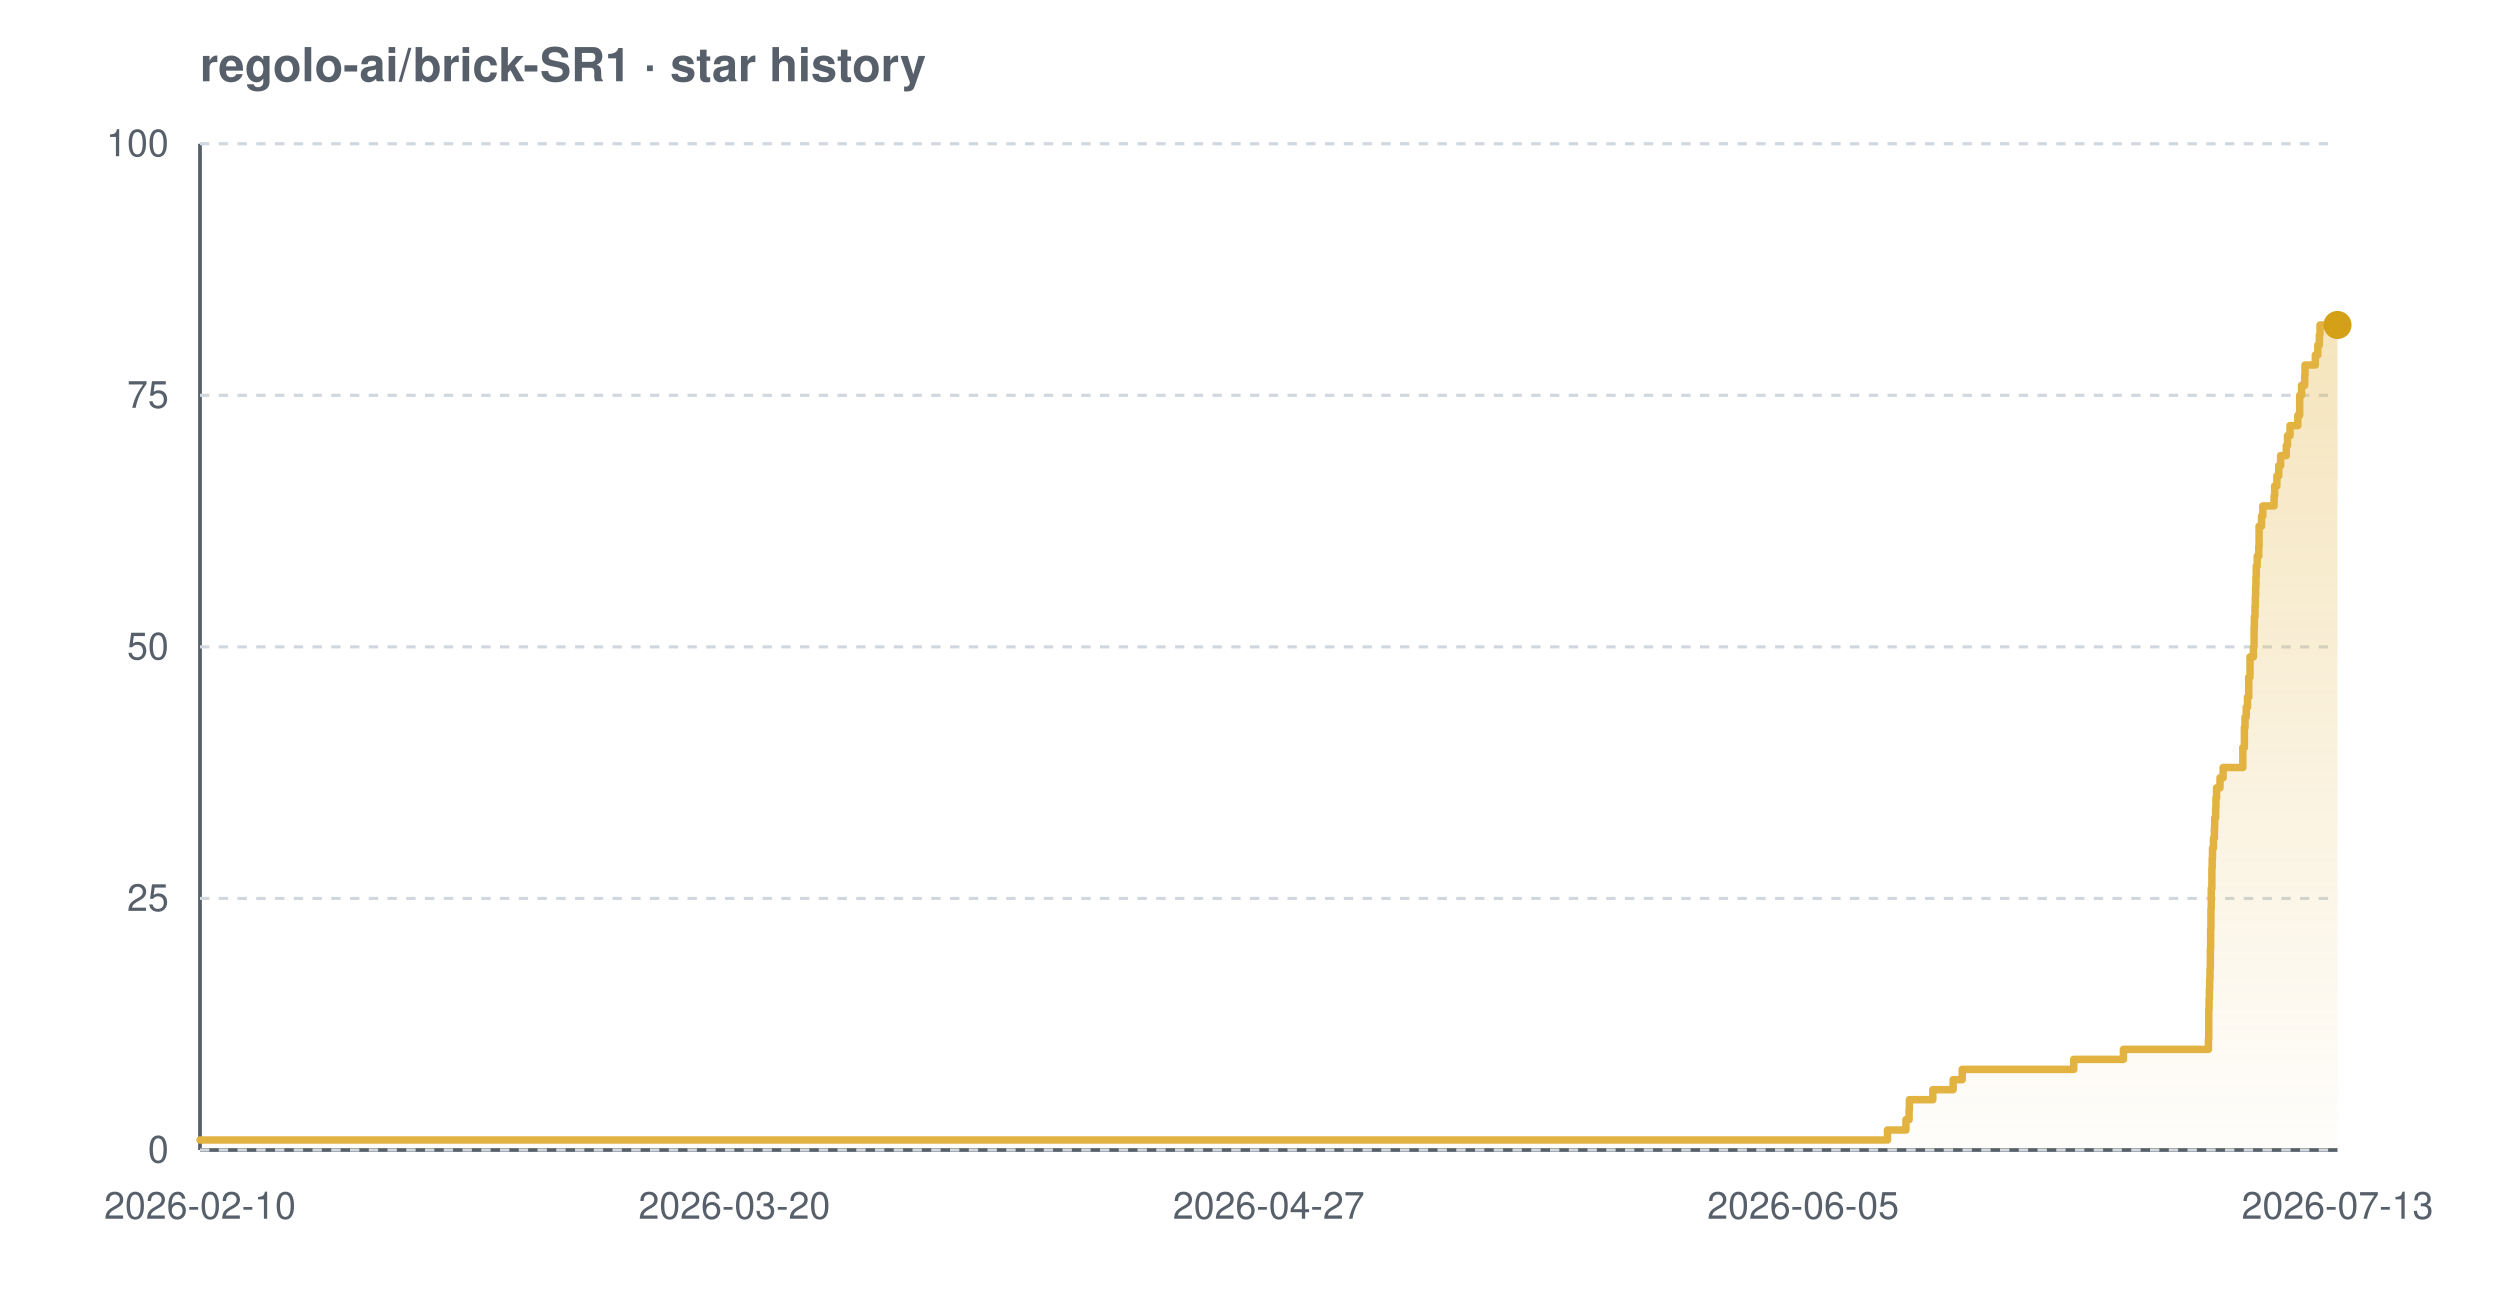
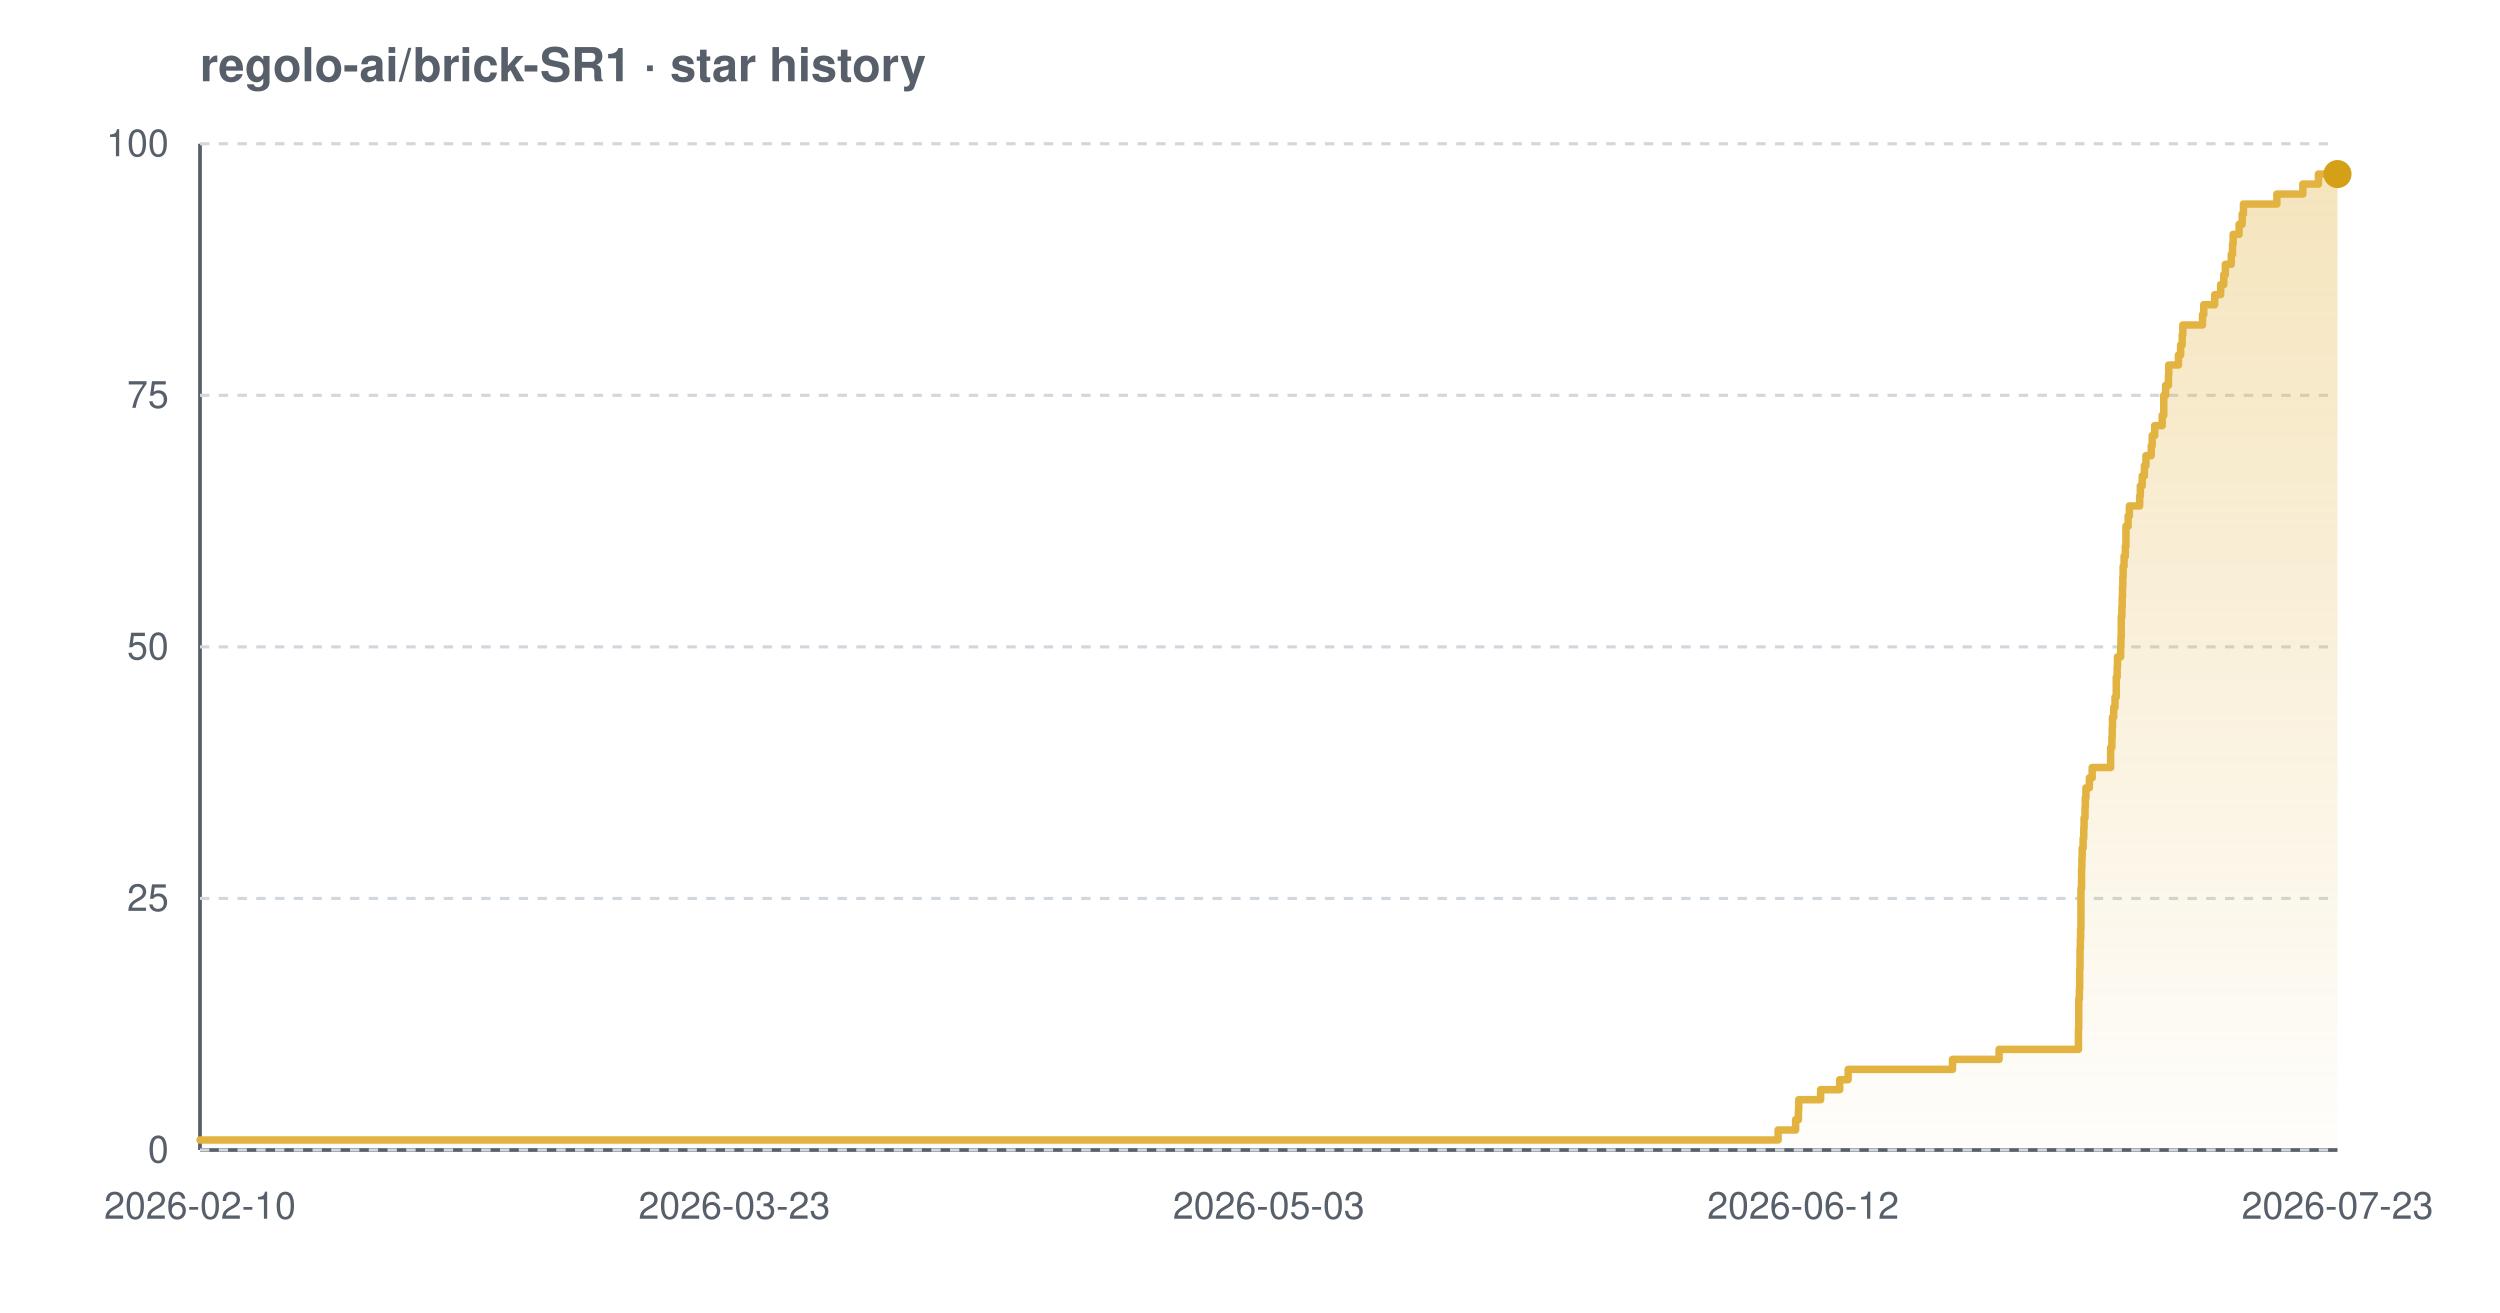
<svg xmlns="http://www.w3.org/2000/svg" width="800" height="420" viewBox="0 0 800 420" font-family="-apple-system,BlinkMacSystemFont,'Segoe UI',Helvetica,Arial,sans-serif" role="img" aria-label="Star history chart for regolo-ai/brick-SR1">
  <defs>
    <linearGradient id="grad-light" x1="0" y1="0" x2="0" y2="1">
      <stop offset="0%" stop-color="#e3b341" stop-opacity="0.35" />
      <stop offset="100%" stop-color="#e3b341" stop-opacity="0.02" />
    </linearGradient>
  </defs>
  <text x="64" y="26" font-size="15" font-weight="600" fill="#57606a">regolo-ai/brick-SR1 · star history</text>
  <line x1="64" y1="368" x2="748" y2="368" stroke="#57606a" stroke-width="1.2" />
  <line x1="64" y1="46" x2="64" y2="368" stroke="#57606a" stroke-width="1.2" />
  <line x1="64" y1="368.0" x2="748" y2="368.0" stroke="#d0d7de" stroke-width="1" stroke-dasharray="3 3" />
  <line x1="64" y1="287.5" x2="748" y2="287.5" stroke="#d0d7de" stroke-width="1" stroke-dasharray="3 3" />
  <line x1="64" y1="207.0" x2="748" y2="207.0" stroke="#d0d7de" stroke-width="1" stroke-dasharray="3 3" />
  <line x1="64" y1="126.5" x2="748" y2="126.5" stroke="#d0d7de" stroke-width="1" stroke-dasharray="3 3" />
  <line x1="64" y1="46.0" x2="748" y2="46.0" stroke="#d0d7de" stroke-width="1" stroke-dasharray="3 3" />
-   <path d="M 64.0 364.8 L 604.0 364.8 L 604.0 361.6 L 609.9 361.6 L 609.9 358.3 L 610.9 358.3 L 610.9 355.1 L 611.0 355.1 L 611.0 351.9 L 618.5 351.9 L 618.5 348.7 L 625.0 348.7 L 625.0 345.5 L 627.9 345.5 L 627.9 342.2 L 663.6 342.2 L 663.6 339.0 L 679.5 339.0 L 679.5 335.8 L 706.7 335.8 L 706.7 332.6 L 706.8 332.6 L 706.8 329.4 L 706.8 329.4 L 706.8 326.1 L 706.8 326.1 L 706.8 322.9 L 706.9 322.9 L 706.9 319.7 L 707.0 319.7 L 707.0 316.5 L 707.1 316.5 L 707.1 313.3 L 707.2 313.3 L 707.2 310.0 L 707.3 310.0 L 707.3 306.8 L 707.3 306.8 L 707.3 303.6 L 707.4 303.6 L 707.4 300.4 L 707.4 300.4 L 707.4 297.2 L 707.5 297.2 L 707.5 293.9 L 707.5 293.9 L 707.5 290.7 L 707.6 290.7 L 707.6 287.5 L 707.6 287.5 L 707.6 284.3 L 707.8 284.3 L 707.8 281.1 L 707.8 281.1 L 707.8 277.8 L 707.9 277.8 L 707.9 274.6 L 708.0 274.6 L 708.0 271.4 L 708.3 271.4 L 708.3 268.2 L 708.6 268.2 L 708.6 265.0 L 708.7 265.0 L 708.7 261.7 L 709.0 261.7 L 709.0 258.5 L 709.1 258.5 L 709.1 255.3 L 709.3 255.3 L 709.3 252.1 L 710.4 252.1 L 710.4 248.9 L 711.4 248.9 L 711.4 245.6 L 717.7 245.6 L 717.7 242.4 L 717.7 242.4 L 717.7 239.2 L 718.2 239.2 L 718.2 236.0 L 718.2 236.0 L 718.2 232.8 L 718.4 232.8 L 718.4 229.5 L 718.8 229.5 L 718.8 226.3 L 719.2 226.3 L 719.2 223.1 L 719.6 223.1 L 719.6 219.9 L 719.6 219.9 L 719.6 216.7 L 720.0 216.7 L 720.0 213.4 L 720.0 213.4 L 720.0 210.2 L 721.1 210.2 L 721.1 207.0 L 721.3 207.0 L 721.3 203.8 L 721.3 203.8 L 721.3 200.6 L 721.4 200.6 L 721.4 197.3 L 721.6 197.3 L 721.6 194.1 L 721.7 194.1 L 721.7 190.9 L 721.8 190.9 L 721.8 187.7 L 721.9 187.7 L 721.9 184.5 L 722.0 184.5 L 722.0 181.2 L 722.3 181.2 L 722.3 178.0 L 722.8 178.0 L 722.8 174.8 L 722.9 174.8 L 722.9 171.6 L 722.9 171.6 L 722.9 168.4 L 723.7 168.4 L 723.7 165.1 L 724.1 165.1 L 724.1 161.9 L 727.7 161.9 L 727.7 158.7 L 727.9 158.7 L 727.9 155.5 L 728.6 155.5 L 728.6 152.3 L 729.2 152.3 L 729.2 149.0 L 729.8 149.0 L 729.8 145.8 L 731.6 145.8 L 731.6 142.6 L 732.0 142.6 L 732.0 139.4 L 732.8 139.4 L 732.8 136.2 L 735.3 136.2 L 735.3 132.9 L 735.9 132.9 L 735.9 129.7 L 735.9 129.7 L 735.9 126.5 L 736.5 126.5 L 736.5 123.3 L 737.5 123.3 L 737.5 120.1 L 737.6 120.1 L 737.6 116.8 L 740.9 116.8 L 740.9 113.6 L 741.7 113.6 L 741.7 110.4 L 742.2 110.4 L 742.2 107.2 L 742.4 107.2 L 742.4 104.0 L 748.0 104.0 L 748.0 104.0 L 748.0 368.0 L 64.0 368.0 Z" fill="url(#grad-light)" />
-   <path d="M 64.0 364.8 L 604.0 364.8 L 604.0 361.6 L 609.9 361.6 L 609.9 358.3 L 610.9 358.3 L 610.9 355.1 L 611.0 355.1 L 611.0 351.9 L 618.5 351.9 L 618.5 348.7 L 625.0 348.7 L 625.0 345.5 L 627.9 345.5 L 627.9 342.2 L 663.6 342.2 L 663.6 339.0 L 679.5 339.0 L 679.5 335.8 L 706.7 335.8 L 706.7 332.6 L 706.8 332.6 L 706.8 329.4 L 706.8 329.4 L 706.8 326.1 L 706.8 326.1 L 706.8 322.9 L 706.9 322.9 L 706.9 319.7 L 707.0 319.7 L 707.0 316.5 L 707.1 316.5 L 707.1 313.3 L 707.2 313.3 L 707.2 310.0 L 707.3 310.0 L 707.3 306.8 L 707.3 306.8 L 707.3 303.6 L 707.4 303.6 L 707.4 300.4 L 707.4 300.4 L 707.4 297.2 L 707.5 297.2 L 707.5 293.9 L 707.5 293.9 L 707.5 290.7 L 707.6 290.7 L 707.6 287.5 L 707.6 287.5 L 707.6 284.3 L 707.8 284.3 L 707.8 281.1 L 707.8 281.1 L 707.8 277.8 L 707.9 277.8 L 707.9 274.6 L 708.0 274.6 L 708.0 271.4 L 708.3 271.4 L 708.3 268.2 L 708.6 268.2 L 708.6 265.0 L 708.7 265.0 L 708.7 261.7 L 709.0 261.7 L 709.0 258.5 L 709.1 258.5 L 709.1 255.3 L 709.3 255.3 L 709.3 252.1 L 710.4 252.1 L 710.4 248.9 L 711.4 248.9 L 711.4 245.6 L 717.7 245.6 L 717.7 242.4 L 717.7 242.4 L 717.7 239.2 L 718.2 239.2 L 718.2 236.0 L 718.2 236.0 L 718.2 232.8 L 718.4 232.8 L 718.4 229.5 L 718.8 229.5 L 718.8 226.3 L 719.2 226.3 L 719.2 223.1 L 719.6 223.1 L 719.6 219.9 L 719.6 219.9 L 719.6 216.7 L 720.0 216.7 L 720.0 213.4 L 720.0 213.4 L 720.0 210.2 L 721.1 210.2 L 721.1 207.0 L 721.3 207.0 L 721.3 203.8 L 721.3 203.8 L 721.3 200.6 L 721.4 200.6 L 721.4 197.3 L 721.6 197.3 L 721.6 194.1 L 721.7 194.1 L 721.7 190.9 L 721.8 190.9 L 721.8 187.7 L 721.9 187.7 L 721.9 184.5 L 722.0 184.5 L 722.0 181.2 L 722.3 181.2 L 722.3 178.0 L 722.8 178.0 L 722.8 174.8 L 722.9 174.8 L 722.9 171.6 L 722.9 171.6 L 722.9 168.4 L 723.7 168.4 L 723.7 165.1 L 724.1 165.1 L 724.1 161.9 L 727.7 161.9 L 727.7 158.7 L 727.9 158.7 L 727.9 155.5 L 728.6 155.5 L 728.6 152.3 L 729.2 152.3 L 729.2 149.0 L 729.8 149.0 L 729.8 145.8 L 731.6 145.8 L 731.6 142.6 L 732.0 142.6 L 732.0 139.4 L 732.8 139.4 L 732.8 136.2 L 735.3 136.2 L 735.3 132.9 L 735.9 132.9 L 735.9 129.7 L 735.9 129.7 L 735.9 126.5 L 736.5 126.5 L 736.5 123.3 L 737.5 123.3 L 737.5 120.1 L 737.6 120.1 L 737.6 116.8 L 740.9 116.8 L 740.9 113.6 L 741.7 113.6 L 741.7 110.4 L 742.2 110.4 L 742.2 107.2 L 742.4 107.2 L 742.4 104.0 L 748.0 104.0 L 748.0 104.0" fill="none" stroke="#e3b341" stroke-width="2.4" stroke-linejoin="round" stroke-linecap="round" />
-   <circle cx="748.0" cy="104.0" r="4.5" fill="#d4a017" />
+   <path d="M 64.0 364.8 L 569.0 364.8 L 569.0 361.6 L 574.6 361.6 L 574.6 358.3 L 575.5 358.3 L 575.5 355.1 L 575.6 355.1 L 575.6 351.9 L 582.6 351.9 L 582.6 348.7 L 588.7 348.7 L 588.7 345.5 L 591.4 345.5 L 591.4 342.2 L 624.8 342.2 L 624.8 339.0 L 639.7 339.0 L 639.7 335.8 L 665.1 335.8 L 665.1 332.6 L 665.1 332.6 L 665.1 329.4 L 665.2 329.4 L 665.2 326.1 L 665.2 326.1 L 665.2 322.9 L 665.2 322.9 L 665.2 319.7 L 665.4 319.7 L 665.4 316.5 L 665.5 316.5 L 665.5 313.3 L 665.5 313.3 L 665.5 310.0 L 665.6 310.0 L 665.6 306.8 L 665.6 306.8 L 665.6 303.6 L 665.7 303.6 L 665.7 300.4 L 665.8 300.4 L 665.8 297.2 L 665.9 297.2 L 665.9 293.9 L 665.9 293.9 L 665.9 290.7 L 665.9 290.7 L 665.9 287.5 L 665.9 287.5 L 665.9 284.3 L 666.1 284.3 L 666.1 281.1 L 666.1 281.1 L 666.1 277.8 L 666.2 277.8 L 666.2 274.6 L 666.3 274.6 L 666.3 271.4 L 666.6 271.4 L 666.6 268.2 L 666.8 268.2 L 666.8 265.0 L 666.9 265.0 L 666.9 261.7 L 667.2 261.7 L 667.2 258.5 L 667.3 258.5 L 667.3 255.3 L 667.5 255.3 L 667.5 252.1 L 668.6 252.1 L 668.6 248.9 L 669.5 248.9 L 669.5 245.6 L 675.4 245.6 L 675.4 242.4 L 675.4 242.4 L 675.4 239.2 L 675.8 239.2 L 675.8 236.0 L 675.9 236.0 L 675.9 232.8 L 676.0 232.8 L 676.0 229.5 L 676.4 229.5 L 676.4 226.3 L 676.8 226.3 L 676.8 223.1 L 677.2 223.1 L 677.2 219.9 L 677.2 219.9 L 677.2 216.7 L 677.5 216.7 L 677.5 213.4 L 677.6 213.4 L 677.6 210.2 L 678.6 210.2 L 678.6 207.0 L 678.7 207.0 L 678.7 203.8 L 678.8 203.8 L 678.8 200.6 L 678.8 200.6 L 678.8 197.3 L 679.0 197.3 L 679.0 194.1 L 679.1 194.1 L 679.1 190.9 L 679.2 190.9 L 679.2 187.7 L 679.3 187.7 L 679.3 184.5 L 679.4 184.5 L 679.4 181.2 L 679.7 181.2 L 679.7 178.0 L 680.1 178.0 L 680.1 174.8 L 680.3 174.8 L 680.3 171.6 L 680.3 171.6 L 680.3 168.4 L 681.0 168.4 L 681.0 165.1 L 681.4 165.1 L 681.4 161.9 L 684.7 161.9 L 684.7 158.7 L 684.9 158.7 L 684.9 155.5 L 685.5 155.5 L 685.5 152.3 L 686.2 152.3 L 686.2 149.0 L 686.7 149.0 L 686.7 145.8 L 688.4 145.8 L 688.4 142.6 L 688.7 142.6 L 688.7 139.4 L 689.5 139.4 L 689.5 136.2 L 691.9 136.2 L 691.9 132.9 L 692.4 132.9 L 692.4 129.7 L 692.4 129.7 L 692.4 126.5 L 693.0 126.5 L 693.0 123.3 L 693.9 123.3 L 693.9 120.1 L 694.0 120.1 L 694.0 116.8 L 697.1 116.8 L 697.1 113.6 L 697.8 113.6 L 697.8 110.4 L 698.3 110.4 L 698.3 107.2 L 698.5 107.2 L 698.5 104.0 L 704.8 104.0 L 704.8 100.7 L 705.2 100.7 L 705.2 97.5 L 708.7 97.5 L 708.7 94.3 L 710.6 94.3 L 710.6 91.1 L 711.6 91.1 L 711.6 87.9 L 712.1 87.9 L 712.1 84.6 L 714.0 84.6 L 714.0 81.4 L 714.4 81.4 L 714.4 78.2 L 714.6 78.2 L 714.6 75.0 L 716.5 75.0 L 716.5 71.8 L 717.5 71.8 L 717.5 68.5 L 717.9 68.5 L 717.9 65.3 L 728.6 65.3 L 728.6 62.1 L 736.9 62.1 L 736.9 58.9 L 741.9 58.9 L 741.9 55.7 L 748.0 55.7 L 748.0 55.7 L 748.0 368.0 L 64.0 368.0 Z" fill="url(#grad-light)" />
+   <path d="M 64.0 364.8 L 569.0 364.8 L 569.0 361.6 L 574.6 361.6 L 574.6 358.3 L 575.5 358.3 L 575.5 355.1 L 575.6 355.1 L 575.6 351.9 L 582.6 351.9 L 582.6 348.7 L 588.7 348.7 L 588.7 345.5 L 591.4 345.5 L 591.4 342.2 L 624.8 342.2 L 624.8 339.0 L 639.7 339.0 L 639.7 335.8 L 665.1 335.8 L 665.1 332.6 L 665.1 332.6 L 665.1 329.4 L 665.2 329.4 L 665.2 326.1 L 665.2 326.1 L 665.2 322.9 L 665.2 322.9 L 665.2 319.7 L 665.4 319.7 L 665.4 316.5 L 665.5 316.5 L 665.5 313.3 L 665.5 313.3 L 665.5 310.0 L 665.6 310.0 L 665.6 306.8 L 665.6 306.8 L 665.6 303.6 L 665.7 303.6 L 665.7 300.4 L 665.8 300.4 L 665.8 297.2 L 665.9 297.2 L 665.9 293.9 L 665.9 293.9 L 665.9 290.7 L 665.9 290.7 L 665.9 287.5 L 665.9 287.5 L 665.9 284.3 L 666.1 284.3 L 666.1 281.1 L 666.1 281.1 L 666.1 277.8 L 666.2 277.8 L 666.2 274.6 L 666.3 274.6 L 666.3 271.4 L 666.6 271.4 L 666.6 268.2 L 666.8 268.2 L 666.8 265.0 L 666.9 265.0 L 666.9 261.7 L 667.2 261.7 L 667.2 258.5 L 667.3 258.5 L 667.3 255.3 L 667.5 255.3 L 667.5 252.1 L 668.6 252.1 L 668.6 248.9 L 669.5 248.9 L 669.5 245.6 L 675.4 245.6 L 675.4 242.4 L 675.4 242.4 L 675.4 239.2 L 675.8 239.2 L 675.8 236.0 L 675.9 236.0 L 675.9 232.8 L 676.0 232.8 L 676.0 229.5 L 676.4 229.5 L 676.4 226.3 L 676.8 226.3 L 676.8 223.1 L 677.2 223.1 L 677.2 219.9 L 677.2 219.9 L 677.2 216.7 L 677.5 216.7 L 677.5 213.4 L 677.6 213.4 L 677.6 210.2 L 678.6 210.2 L 678.6 207.0 L 678.7 207.0 L 678.7 203.8 L 678.8 203.8 L 678.8 200.6 L 678.8 200.6 L 678.8 197.3 L 679.0 197.3 L 679.0 194.1 L 679.1 194.1 L 679.1 190.9 L 679.2 190.9 L 679.2 187.7 L 679.3 187.7 L 679.3 184.5 L 679.4 184.5 L 679.4 181.2 L 679.7 181.2 L 679.7 178.0 L 680.1 178.0 L 680.1 174.8 L 680.3 174.8 L 680.3 171.6 L 680.3 171.6 L 680.3 168.4 L 681.0 168.4 L 681.0 165.1 L 681.4 165.1 L 681.4 161.9 L 684.7 161.9 L 684.7 158.7 L 684.9 158.7 L 684.9 155.5 L 685.5 155.5 L 685.5 152.3 L 686.2 152.3 L 686.2 149.0 L 686.7 149.0 L 686.7 145.8 L 688.4 145.8 L 688.4 142.6 L 688.7 142.6 L 688.7 139.4 L 689.5 139.4 L 689.5 136.2 L 691.9 136.2 L 691.9 132.9 L 692.4 132.9 L 692.4 129.7 L 692.4 129.7 L 692.4 126.5 L 693.0 126.5 L 693.0 123.3 L 693.9 123.3 L 693.9 120.1 L 694.0 120.1 L 694.0 116.8 L 697.1 116.8 L 697.1 113.6 L 697.8 113.6 L 697.8 110.4 L 698.3 110.4 L 698.3 107.2 L 698.5 107.2 L 698.5 104.0 L 704.8 104.0 L 704.8 100.7 L 705.2 100.7 L 705.2 97.5 L 708.7 97.5 L 708.7 94.3 L 710.6 94.3 L 710.6 91.1 L 711.6 91.1 L 711.6 87.9 L 712.1 87.9 L 712.1 84.6 L 714.0 84.6 L 714.0 81.4 L 714.4 81.4 L 714.4 78.2 L 714.6 78.2 L 714.6 75.0 L 716.5 75.0 L 716.5 71.8 L 717.5 71.8 L 717.5 68.5 L 717.9 68.5 L 717.9 65.3 L 728.6 65.3 L 728.6 62.1 L 736.9 62.1 L 736.9 58.9 L 741.9 58.9 L 741.9 55.7 L 748.0 55.7 L 748.0 55.7" fill="none" stroke="#e3b341" stroke-width="2.4" stroke-linejoin="round" stroke-linecap="round" />
+   <circle cx="748.0" cy="55.7" r="4.5" fill="#d4a017" />
  <text x="54" y="372.0" text-anchor="end" font-size="12" fill="#57606a">0</text>
  <text x="54" y="291.5" text-anchor="end" font-size="12" fill="#57606a">25</text>
  <text x="54" y="211.0" text-anchor="end" font-size="12" fill="#57606a">50</text>
  <text x="54" y="130.5" text-anchor="end" font-size="12" fill="#57606a">75</text>
  <text x="54" y="50.0" text-anchor="end" font-size="12" fill="#57606a">100</text>
  <text x="64.0" y="390" text-anchor="middle" font-size="12" fill="#57606a">2026-02-10</text>
-   <text x="235.0" y="390" text-anchor="middle" font-size="12" fill="#57606a">2026-03-20</text>
-   <text x="406.0" y="390" text-anchor="middle" font-size="12" fill="#57606a">2026-04-27</text>
-   <text x="577.0" y="390" text-anchor="middle" font-size="12" fill="#57606a">2026-06-05</text>
-   <text x="748.0" y="390" text-anchor="middle" font-size="12" fill="#57606a">2026-07-13</text>
+   <text x="235.0" y="390" text-anchor="middle" font-size="12" fill="#57606a">2026-03-23</text>
+   <text x="406.0" y="390" text-anchor="middle" font-size="12" fill="#57606a">2026-05-03</text>
+   <text x="577.0" y="390" text-anchor="middle" font-size="12" fill="#57606a">2026-06-12</text>
+   <text x="748.0" y="390" text-anchor="middle" font-size="12" fill="#57606a">2026-07-23</text>
</svg>
